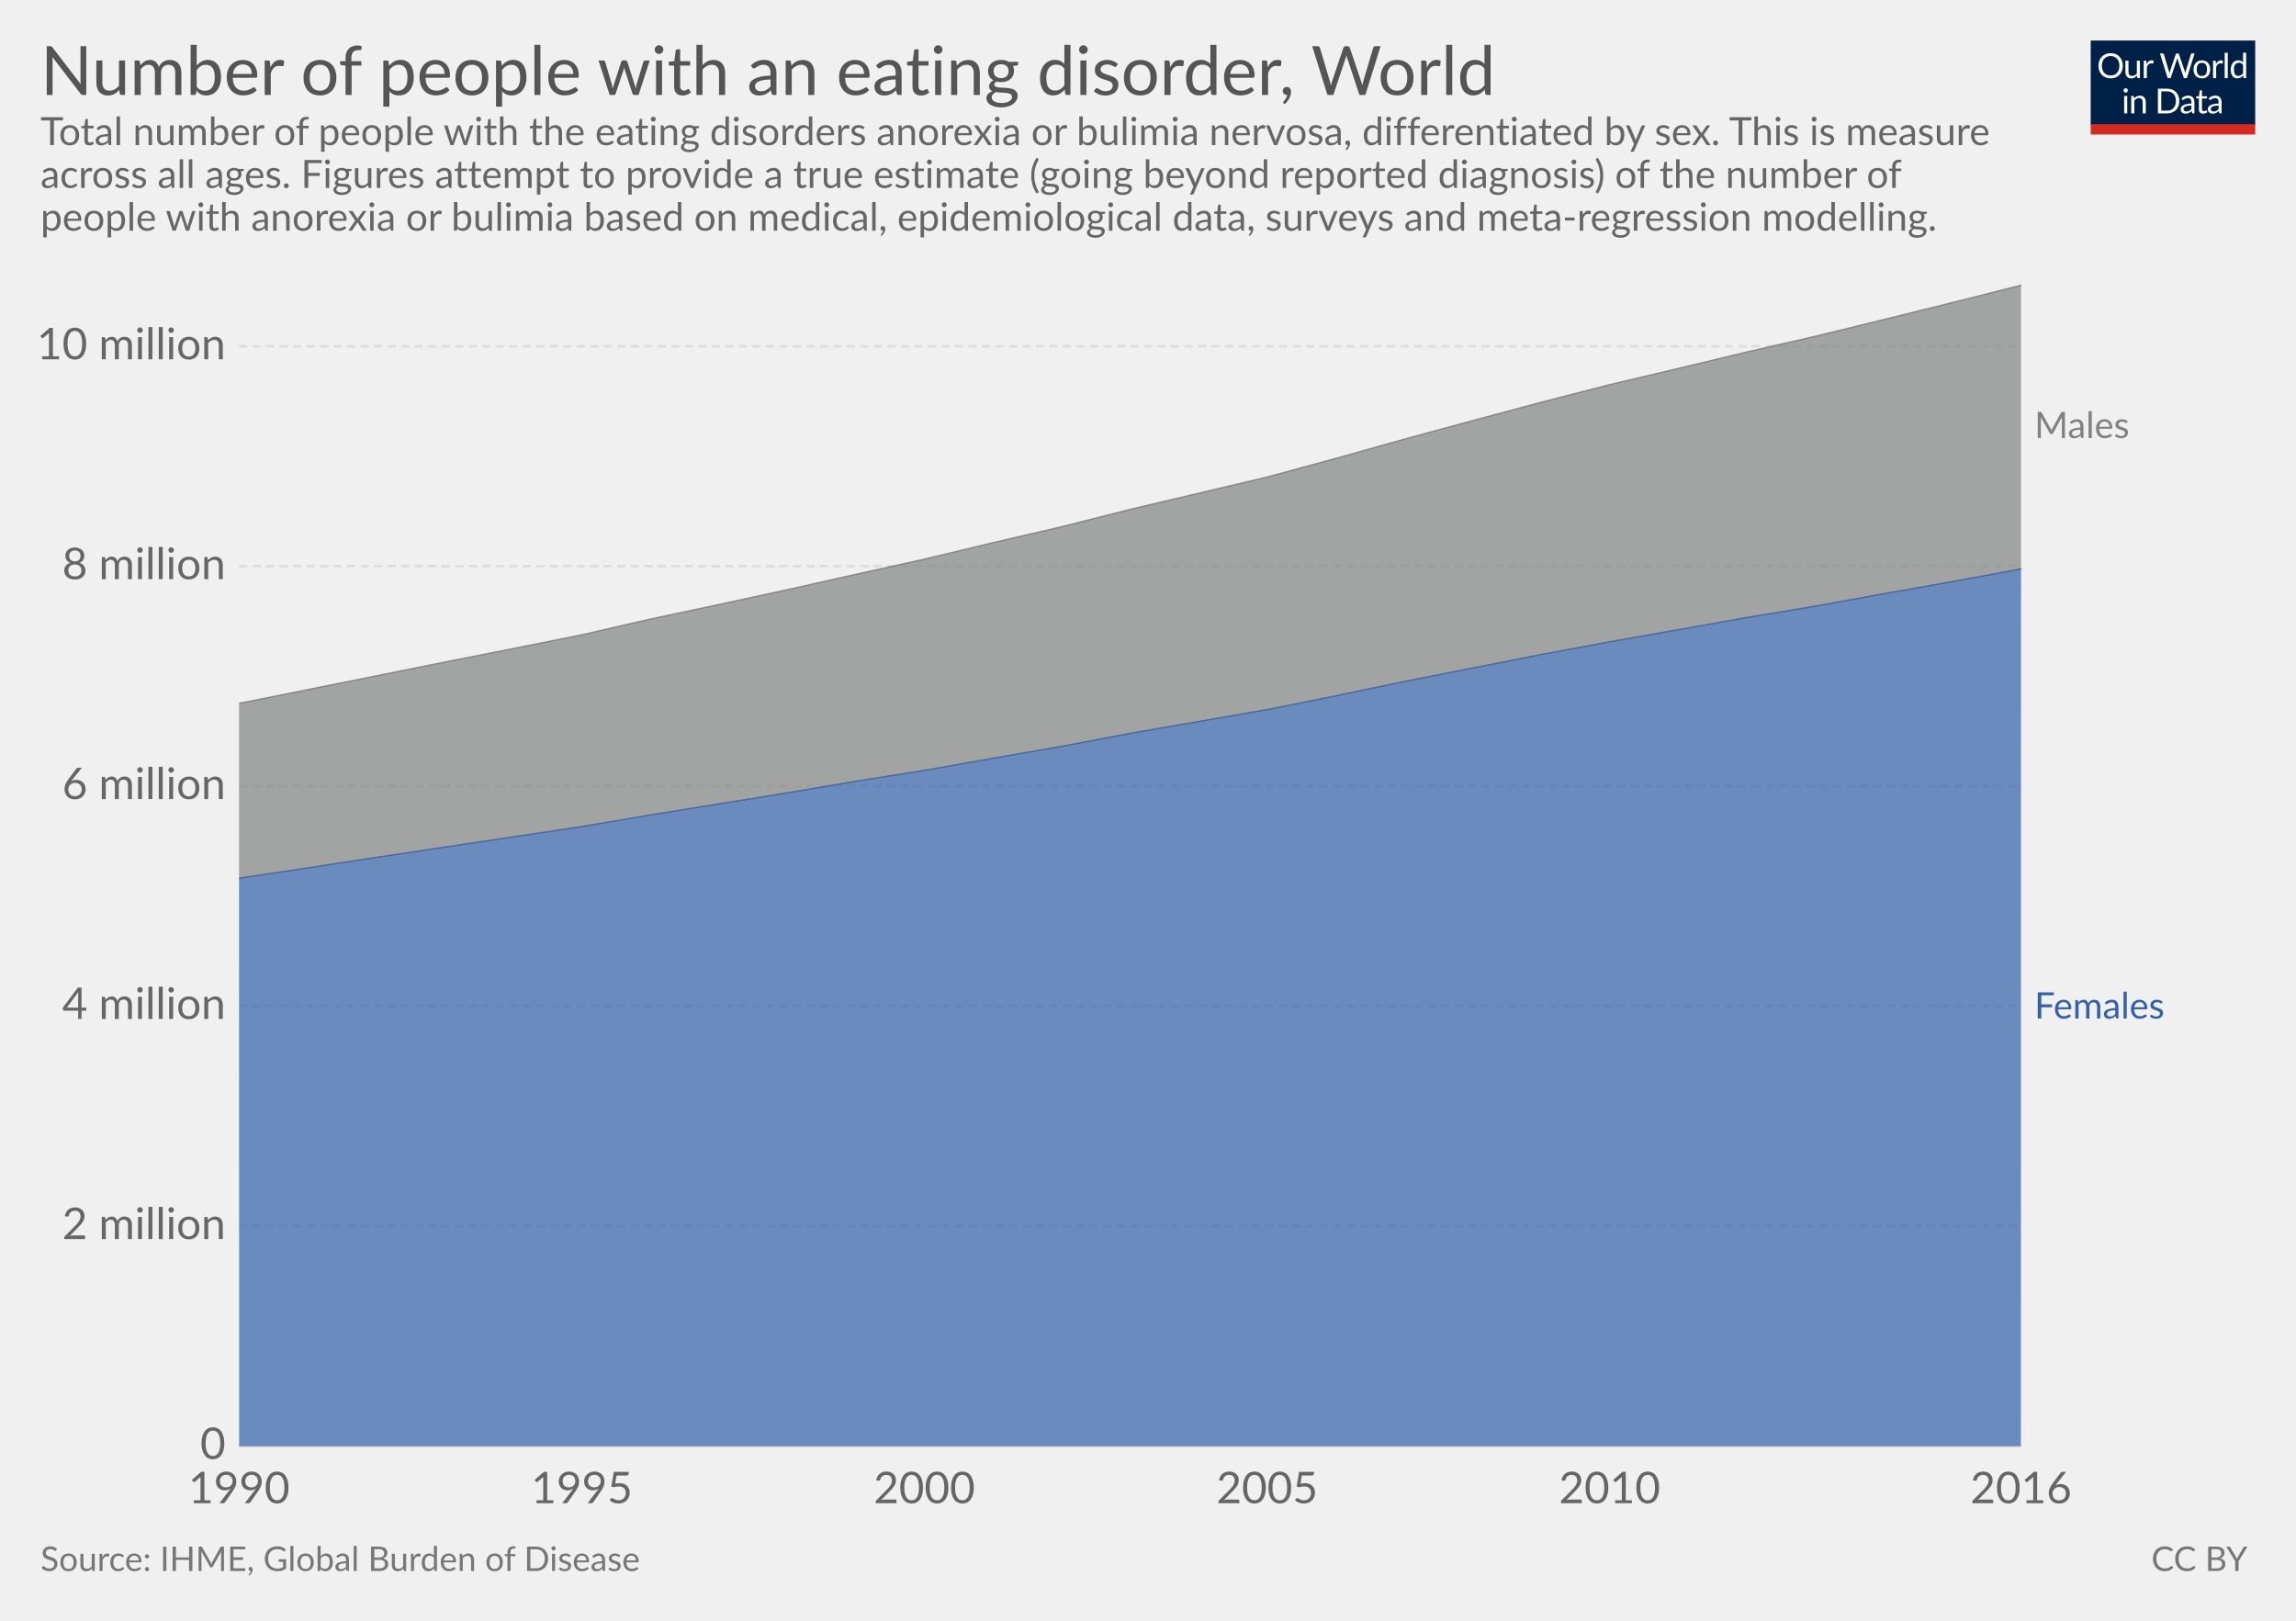
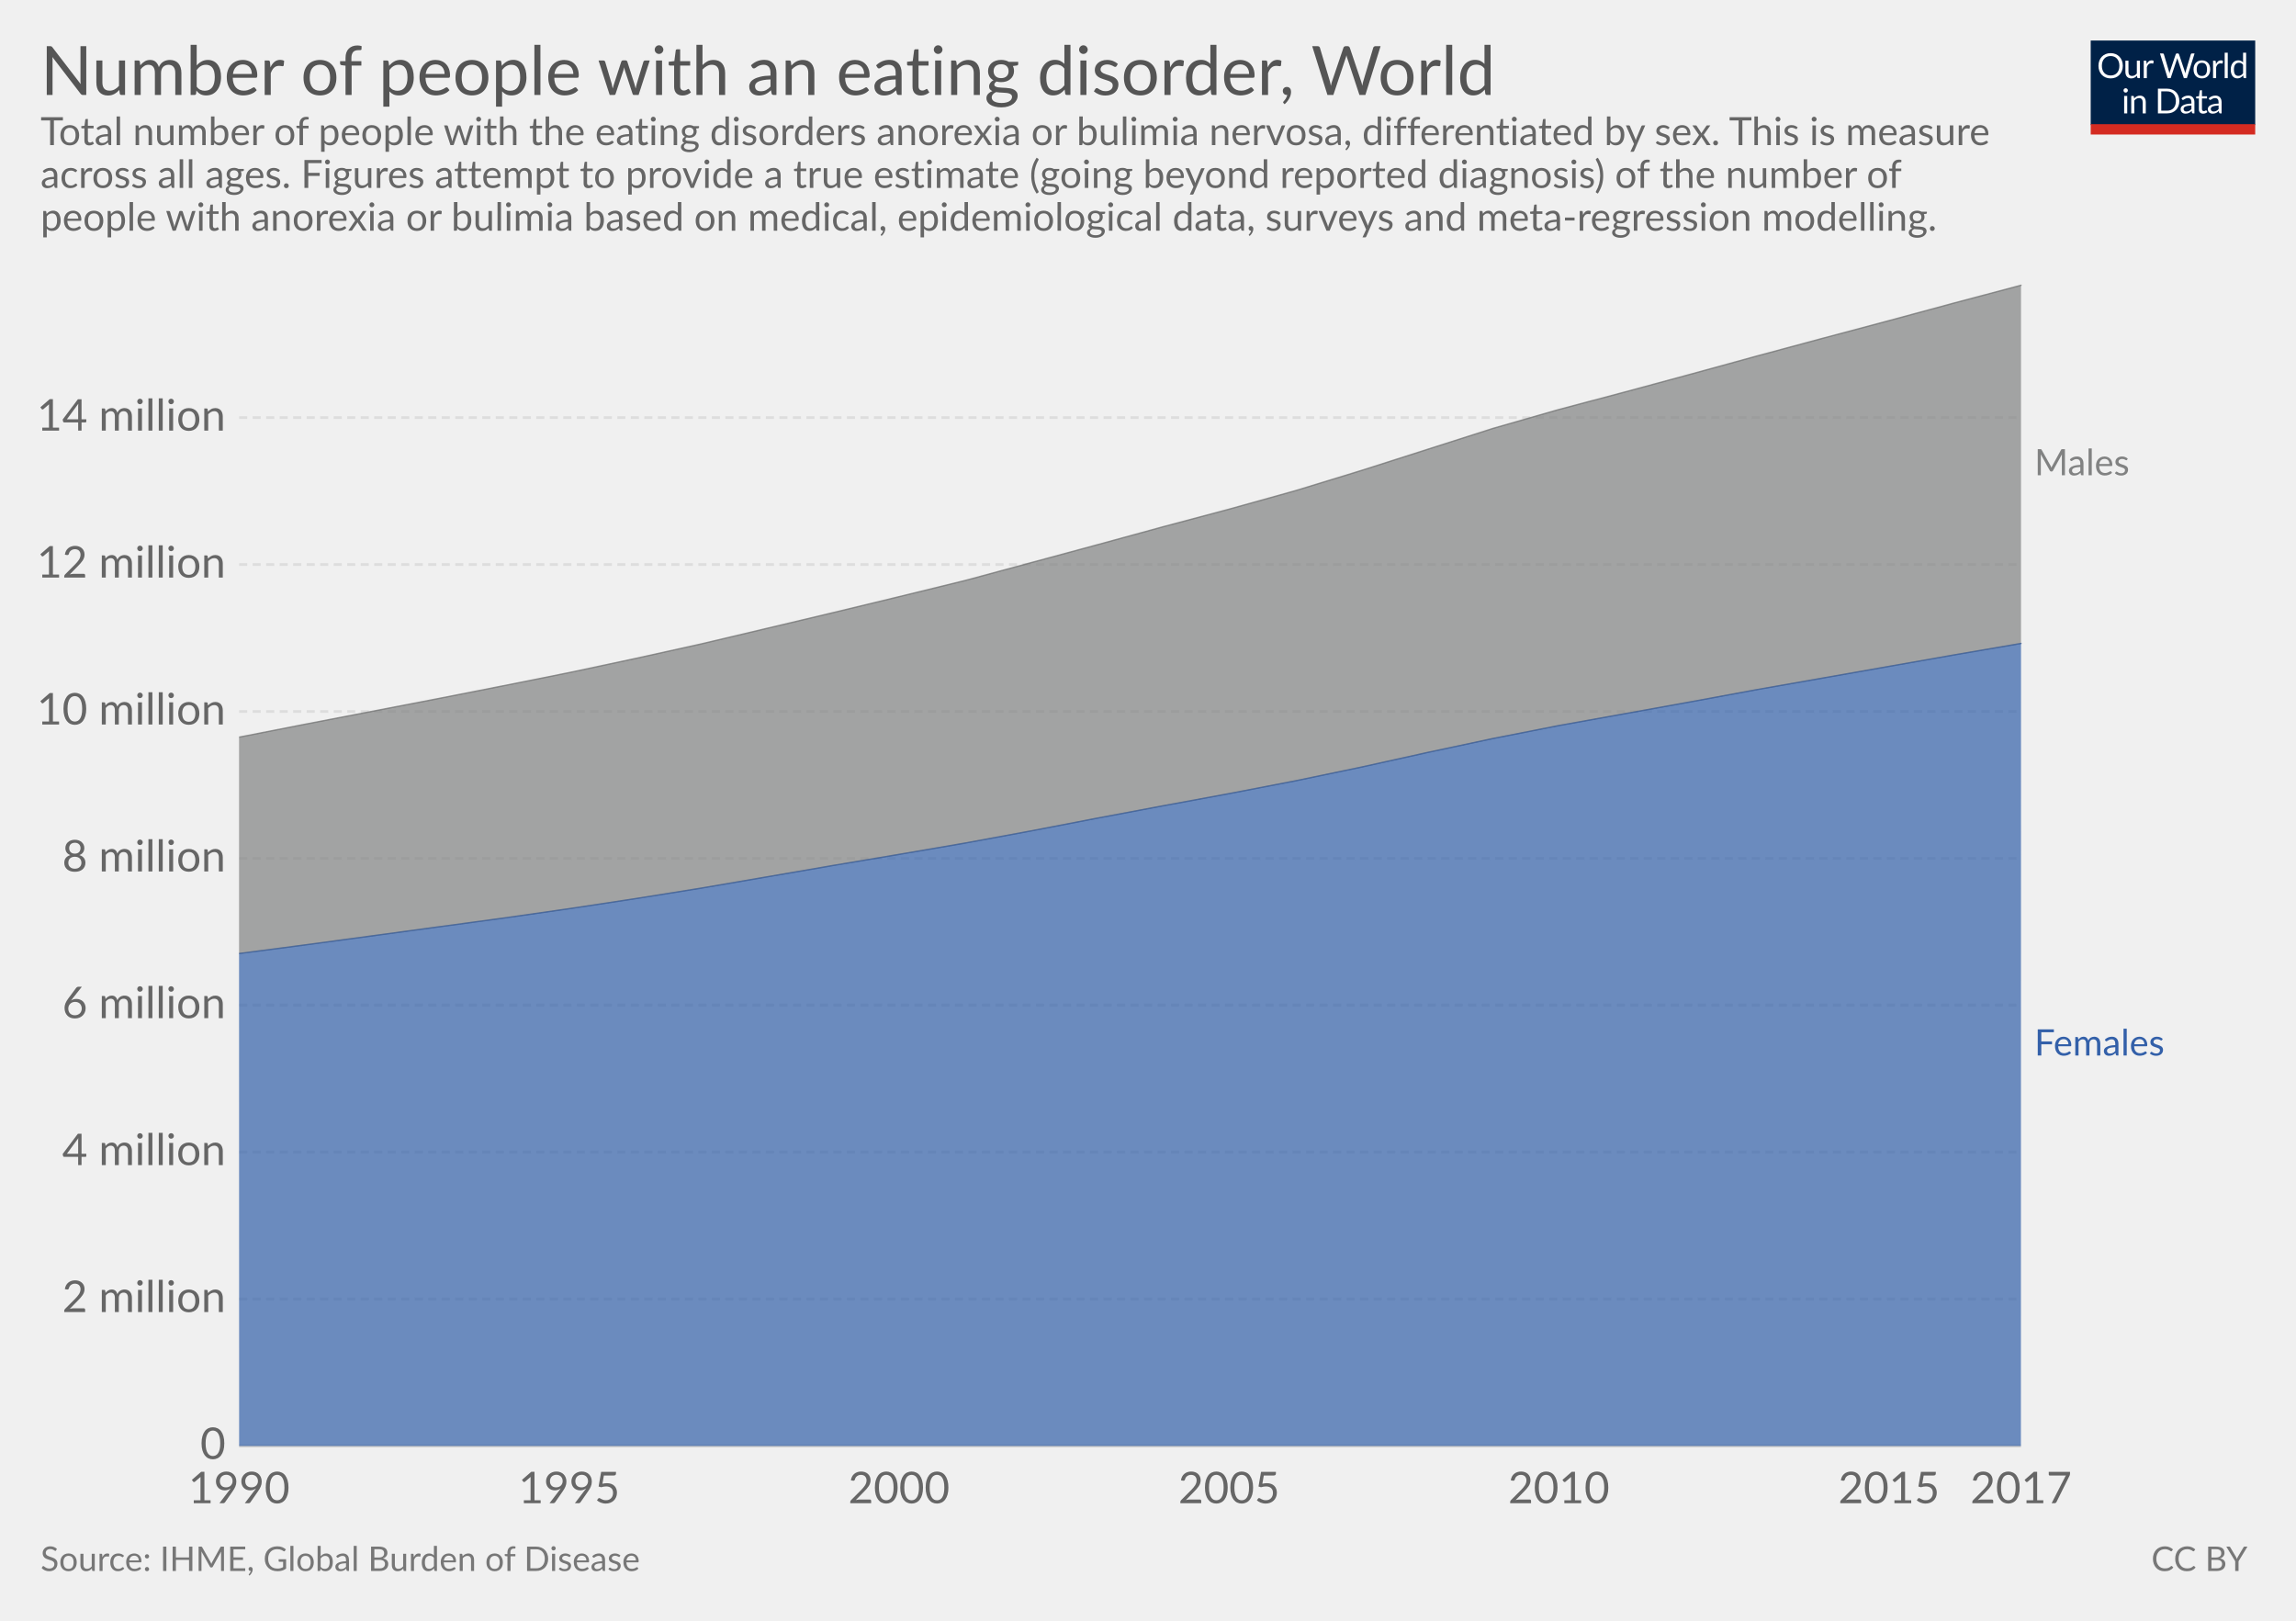
<svg xmlns="http://www.w3.org/2000/svg" version="1.1" style="font-family:Lato, 'Helvetica Neue', Helvetica, Arial, sans-serif;font-size:18px;background-color:white;text-rendering:optimizeLegibility;-webkit-font-smoothing:antialiased" width="850" height="600">
  <g class="HeaderView">
    <g transform="translate(774, 15) scale(0.29)">
      <svg width="210" height="120" viewBox="0 0 210 120" fill="none">
        <g clip-path="url(#clip0)">
          <path d="M0 0H210V107.89H0V0Z" fill="#002147" />
          <path d="M40.979 32.248C40.979 34.609 40.605 36.78 39.857 38.76C39.109 40.725 38.053 42.419 36.689 43.842C35.325 45.265 33.682 46.372 31.761 47.164C29.854 47.941 27.742 48.33 25.425 48.33C23.107 48.33 20.995 47.941 19.089 47.164C17.182 46.372 15.547 45.265 14.183 43.842C12.819 42.419 11.763 40.725 11.015 38.76C10.267 36.78 9.893 34.609 9.893 32.248C9.893 29.887 10.267 27.723 11.015 25.758C11.763 23.778 12.819 22.077 14.183 20.654C15.547 19.217 17.182 18.102 19.089 17.31C20.995 16.518 23.107 16.122 25.425 16.122C27.742 16.122 29.854 16.518 31.761 17.31C33.682 18.102 35.325 19.217 36.689 20.654C38.053 22.077 39.109 23.778 39.857 25.758C40.605 27.723 40.979 29.887 40.979 32.248ZM36.601 32.248C36.601 30.312 36.337 28.574 35.809 27.034C35.281 25.494 34.533 24.196 33.565 23.14C32.597 22.069 31.423 21.248 30.045 20.676C28.666 20.104 27.126 19.818 25.425 19.818C23.738 19.818 22.205 20.104 20.827 20.676C19.448 21.248 18.267 22.069 17.285 23.14C16.317 24.196 15.569 25.494 15.041 27.034C14.513 28.574 14.249 30.312 14.249 32.248C14.249 34.184 14.513 35.922 15.041 37.462C15.569 38.987 16.317 40.285 17.285 41.356C18.267 42.412 19.448 43.226 20.827 43.798C22.205 44.355 23.738 44.634 25.425 44.634C27.126 44.634 28.666 44.355 30.045 43.798C31.423 43.226 32.597 42.412 33.565 41.356C34.533 40.285 35.281 38.987 35.809 37.462C36.337 35.922 36.601 34.184 36.601 32.248ZM62.823 25.714V48H60.491C59.934 48 59.582 47.729 59.435 47.186L59.127 44.788C58.159 45.859 57.074 46.724 55.871 47.384C54.669 48.029 53.29 48.352 51.735 48.352C50.518 48.352 49.44 48.154 48.501 47.758C47.577 47.347 46.8 46.775 46.169 46.042C45.539 45.309 45.062 44.421 44.739 43.38C44.431 42.339 44.277 41.187 44.277 39.926V25.714H48.193V39.926C48.193 41.613 48.575 42.918 49.337 43.842C50.115 44.766 51.295 45.228 52.879 45.228C54.038 45.228 55.116 44.957 56.113 44.414C57.125 43.857 58.057 43.094 58.907 42.126V25.714H62.823ZM71.43 30.18C72.135 28.655 73 27.467 74.027 26.616C75.053 25.751 76.307 25.318 77.789 25.318C78.258 25.318 78.705 25.369 79.131 25.472C79.571 25.575 79.959 25.736 80.297 25.956L80.011 28.882C79.923 29.249 79.703 29.432 79.351 29.432C79.145 29.432 78.845 29.388 78.449 29.3C78.053 29.212 77.605 29.168 77.107 29.168C76.403 29.168 75.772 29.271 75.215 29.476C74.672 29.681 74.181 29.989 73.741 30.4C73.315 30.796 72.927 31.295 72.575 31.896C72.237 32.483 71.929 33.157 71.651 33.92V48H67.713V25.714H69.957C70.382 25.714 70.675 25.795 70.837 25.956C70.998 26.117 71.108 26.396 71.167 26.792L71.43 30.18ZM132.589 16.474L122.755 48H118.927L110.941 23.954C110.867 23.719 110.794 23.47 110.721 23.206C110.662 22.942 110.596 22.663 110.523 22.37C110.449 22.663 110.376 22.942 110.303 23.206C110.23 23.47 110.156 23.719 110.083 23.954L102.053 48H98.225L88.391 16.474H91.933C92.314 16.474 92.629 16.569 92.879 16.76C93.143 16.951 93.311 17.193 93.385 17.486L99.897 39.398C99.999 39.794 100.095 40.219 100.183 40.674C100.285 41.129 100.381 41.613 100.469 42.126C100.571 41.613 100.674 41.129 100.777 40.674C100.894 40.205 101.019 39.779 101.151 39.398L108.565 17.486C108.653 17.237 108.821 17.009 109.071 16.804C109.335 16.584 109.65 16.474 110.017 16.474H111.249C111.63 16.474 111.938 16.569 112.173 16.76C112.407 16.951 112.583 17.193 112.701 17.486L120.093 39.398C120.225 39.779 120.342 40.19 120.445 40.63C120.562 41.07 120.672 41.532 120.775 42.016C120.848 41.532 120.929 41.07 121.017 40.63C121.105 40.19 121.2 39.779 121.303 39.398L127.837 17.486C127.91 17.222 128.072 16.987 128.321 16.782C128.585 16.577 128.9 16.474 129.267 16.474H132.589ZM141.94 25.362C143.568 25.362 145.034 25.633 146.34 26.176C147.645 26.719 148.76 27.489 149.684 28.486C150.608 29.483 151.312 30.693 151.796 32.116C152.294 33.524 152.544 35.101 152.544 36.846C152.544 38.606 152.294 40.19 151.796 41.598C151.312 43.006 150.608 44.209 149.684 45.206C148.76 46.203 147.645 46.973 146.34 47.516C145.034 48.044 143.568 48.308 141.94 48.308C140.297 48.308 138.816 48.044 137.496 47.516C136.19 46.973 135.076 46.203 134.152 45.206C133.228 44.209 132.516 43.006 132.018 41.598C131.534 40.19 131.292 38.606 131.292 36.846C131.292 35.101 131.534 33.524 132.018 32.116C132.516 30.693 133.228 29.483 134.152 28.486C135.076 27.489 136.19 26.719 137.496 26.176C138.816 25.633 140.297 25.362 141.94 25.362ZM141.94 45.25C144.14 45.25 145.782 44.517 146.868 43.05C147.953 41.569 148.496 39.508 148.496 36.868C148.496 34.213 147.953 32.145 146.868 30.664C145.782 29.183 144.14 28.442 141.94 28.442C140.825 28.442 139.85 28.633 139.014 29.014C138.192 29.395 137.503 29.945 136.946 30.664C136.403 31.383 135.992 32.27 135.714 33.326C135.45 34.367 135.318 35.548 135.318 36.868C135.318 39.508 135.86 41.569 136.946 43.05C138.046 44.517 139.71 45.25 141.94 45.25ZM159.908 30.18C160.612 28.655 161.478 27.467 162.504 26.616C163.531 25.751 164.785 25.318 166.266 25.318C166.736 25.318 167.183 25.369 167.608 25.472C168.048 25.575 168.437 25.736 168.774 25.956L168.488 28.882C168.4 29.249 168.18 29.432 167.828 29.432C167.623 29.432 167.322 29.388 166.926 29.3C166.53 29.212 166.083 29.168 165.584 29.168C164.88 29.168 164.25 29.271 163.692 29.476C163.15 29.681 162.658 29.989 162.218 30.4C161.793 30.796 161.404 31.295 161.052 31.896C160.715 32.483 160.407 33.157 160.128 33.92V48H156.19V25.714H158.434C158.86 25.714 159.153 25.795 159.314 25.956C159.476 26.117 159.586 26.396 159.644 26.792L159.908 30.18ZM174.946 15.594V48H171.03V15.594H174.946ZM194.496 31.016C193.763 30.033 192.971 29.351 192.12 28.97C191.269 28.574 190.316 28.376 189.26 28.376C187.192 28.376 185.601 29.117 184.486 30.598C183.371 32.079 182.814 34.191 182.814 36.934C182.814 38.386 182.939 39.633 183.188 40.674C183.437 41.701 183.804 42.551 184.288 43.226C184.772 43.886 185.366 44.37 186.07 44.678C186.774 44.986 187.573 45.14 188.468 45.14C189.759 45.14 190.881 44.847 191.834 44.26C192.802 43.673 193.689 42.845 194.496 41.774V31.016ZM198.412 15.594V48H196.08C195.523 48 195.171 47.729 195.024 47.186L194.672 44.48C193.719 45.624 192.633 46.548 191.416 47.252C190.199 47.956 188.791 48.308 187.192 48.308C185.916 48.308 184.757 48.066 183.716 47.582C182.675 47.083 181.787 46.357 181.054 45.404C180.321 44.451 179.756 43.263 179.36 41.84C178.964 40.417 178.766 38.782 178.766 36.934C178.766 35.291 178.986 33.766 179.426 32.358C179.866 30.935 180.497 29.703 181.318 28.662C182.139 27.621 183.144 26.807 184.332 26.22C185.535 25.619 186.884 25.318 188.38 25.318C189.744 25.318 190.91 25.553 191.878 26.022C192.861 26.477 193.733 27.115 194.496 27.936V15.594H198.412ZM46.614 70.714V93H42.698V70.714H46.614ZM47.45 63.718C47.45 64.099 47.369 64.459 47.208 64.796C47.061 65.119 46.856 65.412 46.592 65.676C46.343 65.925 46.042 66.123 45.69 66.27C45.352 66.417 44.993 66.49 44.612 66.49C44.23 66.49 43.871 66.417 43.534 66.27C43.211 66.123 42.925 65.925 42.676 65.676C42.426 65.412 42.228 65.119 42.082 64.796C41.935 64.459 41.862 64.099 41.862 63.718C41.862 63.337 41.935 62.977 42.082 62.64C42.228 62.288 42.426 61.987 42.676 61.738C42.925 61.474 43.211 61.269 43.534 61.122C43.871 60.975 44.23 60.902 44.612 60.902C44.993 60.902 45.352 60.975 45.69 61.122C46.042 61.269 46.343 61.474 46.592 61.738C46.856 61.987 47.061 62.288 47.208 62.64C47.369 62.977 47.45 63.337 47.45 63.718ZM55.424 73.948C55.908 73.405 56.422 72.914 56.964 72.474C57.507 72.034 58.079 71.66 58.68 71.352C59.296 71.029 59.941 70.787 60.616 70.626C61.306 70.45 62.046 70.362 62.838 70.362C64.055 70.362 65.126 70.567 66.05 70.978C66.989 71.374 67.766 71.946 68.382 72.694C69.013 73.427 69.49 74.315 69.812 75.356C70.135 76.397 70.296 77.549 70.296 78.81V93H66.358V78.81C66.358 77.123 65.969 75.818 65.192 74.894C64.43 73.955 63.264 73.486 61.694 73.486C60.535 73.486 59.45 73.765 58.438 74.322C57.441 74.879 56.517 75.635 55.666 76.588V93H51.728V70.714H54.082C54.639 70.714 54.984 70.985 55.116 71.528L55.424 73.948ZM113.129 77.248C113.129 79.609 112.755 81.758 112.007 83.694C111.259 85.63 110.203 87.287 108.839 88.666C107.475 90.045 105.832 91.115 103.911 91.878C102.004 92.626 99.892 93 97.575 93H85.805V61.474H97.575C99.892 61.474 102.004 61.855 103.911 62.618C105.832 63.366 107.475 64.437 108.839 65.83C110.203 67.209 111.259 68.866 112.007 70.802C112.755 72.738 113.129 74.887 113.129 77.248ZM108.751 77.248C108.751 75.312 108.487 73.581 107.959 72.056C107.431 70.531 106.683 69.24 105.715 68.184C104.747 67.128 103.574 66.321 102.195 65.764C100.816 65.207 99.276 64.928 97.575 64.928H90.073V89.546H97.575C99.276 89.546 100.816 89.267 102.195 88.71C103.574 88.153 104.747 87.353 105.715 86.312C106.683 85.256 107.431 83.965 107.959 82.44C108.487 80.915 108.751 79.184 108.751 77.248ZM128.553 82.968C126.749 83.027 125.209 83.173 123.933 83.408C122.672 83.628 121.638 83.921 120.831 84.288C120.039 84.655 119.46 85.087 119.093 85.586C118.741 86.085 118.565 86.642 118.565 87.258C118.565 87.845 118.661 88.351 118.851 88.776C119.042 89.201 119.299 89.553 119.621 89.832C119.959 90.096 120.347 90.294 120.787 90.426C121.242 90.543 121.726 90.602 122.239 90.602C122.929 90.602 123.559 90.536 124.131 90.404C124.703 90.257 125.239 90.052 125.737 89.788C126.251 89.524 126.735 89.209 127.189 88.842C127.659 88.475 128.113 88.057 128.553 87.588V82.968ZM115.903 73.86C117.135 72.672 118.463 71.785 119.885 71.198C121.308 70.611 122.885 70.318 124.615 70.318C125.862 70.318 126.969 70.523 127.937 70.934C128.905 71.345 129.719 71.917 130.379 72.65C131.039 73.383 131.538 74.271 131.875 75.312C132.213 76.353 132.381 77.497 132.381 78.744V93H130.643C130.262 93 129.969 92.941 129.763 92.824C129.558 92.692 129.397 92.443 129.279 92.076L128.839 89.964C128.253 90.507 127.681 90.991 127.123 91.416C126.566 91.827 125.979 92.179 125.363 92.472C124.747 92.751 124.087 92.963 123.383 93.11C122.694 93.271 121.924 93.352 121.073 93.352C120.208 93.352 119.394 93.235 118.631 93C117.869 92.751 117.201 92.384 116.629 91.9C116.072 91.416 115.625 90.807 115.287 90.074C114.965 89.326 114.803 88.446 114.803 87.434C114.803 86.554 115.045 85.711 115.529 84.904C116.013 84.083 116.798 83.357 117.883 82.726C118.969 82.095 120.384 81.582 122.129 81.186C123.875 80.775 126.016 80.541 128.553 80.482V78.744C128.553 77.013 128.179 75.708 127.431 74.828C126.683 73.933 125.591 73.486 124.153 73.486C123.185 73.486 122.371 73.611 121.711 73.86C121.066 74.095 120.501 74.366 120.017 74.674C119.548 74.967 119.137 75.239 118.785 75.488C118.448 75.723 118.111 75.84 117.773 75.84C117.509 75.84 117.282 75.774 117.091 75.642C116.901 75.495 116.739 75.319 116.607 75.114L115.903 73.86ZM143.568 93.352C141.808 93.352 140.451 92.861 139.498 91.878C138.559 90.895 138.09 89.48 138.09 87.632V73.992H135.406C135.171 73.992 134.973 73.926 134.812 73.794C134.65 73.647 134.57 73.427 134.57 73.134V71.572L138.222 71.11L139.124 64.224C139.168 64.004 139.263 63.828 139.41 63.696C139.571 63.549 139.776 63.476 140.026 63.476H142.006V71.154H148.452V73.992H142.006V87.368C142.006 88.307 142.233 89.003 142.688 89.458C143.142 89.913 143.729 90.14 144.448 90.14C144.858 90.14 145.21 90.089 145.504 89.986C145.812 89.869 146.076 89.744 146.296 89.612C146.516 89.48 146.699 89.363 146.846 89.26C147.007 89.143 147.146 89.084 147.264 89.084C147.469 89.084 147.652 89.209 147.814 89.458L148.958 91.328C148.283 91.959 147.469 92.457 146.516 92.824C145.562 93.176 144.58 93.352 143.568 93.352ZM163.253 82.968C161.449 83.027 159.909 83.173 158.633 83.408C157.372 83.628 156.338 83.921 155.531 84.288C154.739 84.655 154.16 85.087 153.793 85.586C153.441 86.085 153.265 86.642 153.265 87.258C153.265 87.845 153.36 88.351 153.551 88.776C153.742 89.201 153.998 89.553 154.321 89.832C154.658 90.096 155.047 90.294 155.487 90.426C155.942 90.543 156.426 90.602 156.939 90.602C157.628 90.602 158.259 90.536 158.831 90.404C159.403 90.257 159.938 90.052 160.437 89.788C160.95 89.524 161.434 89.209 161.889 88.842C162.358 88.475 162.813 88.057 163.253 87.588V82.968ZM150.603 73.86C151.835 72.672 153.162 71.785 154.585 71.198C156.008 70.611 157.584 70.318 159.315 70.318C160.562 70.318 161.669 70.523 162.637 70.934C163.605 71.345 164.419 71.917 165.079 72.65C165.739 73.383 166.238 74.271 166.575 75.312C166.912 76.353 167.081 77.497 167.081 78.744V93H165.343C164.962 93 164.668 92.941 164.463 92.824C164.258 92.692 164.096 92.443 163.979 92.076L163.539 89.964C162.952 90.507 162.38 90.991 161.823 91.416C161.266 91.827 160.679 92.179 160.063 92.472C159.447 92.751 158.787 92.963 158.083 93.11C157.394 93.271 156.624 93.352 155.773 93.352C154.908 93.352 154.094 93.235 153.331 93C152.568 92.751 151.901 92.384 151.329 91.9C150.772 91.416 150.324 90.807 149.987 90.074C149.664 89.326 149.503 88.446 149.503 87.434C149.503 86.554 149.745 85.711 150.229 84.904C150.713 84.083 151.498 83.357 152.583 82.726C153.668 82.095 155.084 81.582 156.829 81.186C158.574 80.775 160.716 80.541 163.253 80.482V78.744C163.253 77.013 162.879 75.708 162.131 74.828C161.383 73.933 160.29 73.486 158.853 73.486C157.885 73.486 157.071 73.611 156.411 73.86C155.766 74.095 155.201 74.366 154.717 74.674C154.248 74.967 153.837 75.239 153.485 75.488C153.148 75.723 152.81 75.84 152.473 75.84C152.209 75.84 151.982 75.774 151.791 75.642C151.6 75.495 151.439 75.319 151.307 75.114L150.603 73.86Z" fill="white" />
          <rect y="106.789" width="210" height="13.211" fill="#D42B21" />
        </g>
        <defs>
          <clipPath id="clip0">
            <rect width="210" height="120" fill="white" />
          </clipPath>
        </defs>
      </svg>
    </g>
    <a href="https://ourworldindata.org/grapher/number-with-an-eating-disorder" target="_blank">
      <text font-size="25.20" x="15.0" y="35.2" fill="#555">
        <tspan x="15" y="35.16">Number of people with an eating disorder, World</tspan>
      </text>
    </a>
    <text font-size="14.40" x="15.0" y="53.7" fill="#666">
      <tspan x="15" y="53.72">Total number of people with the eating disorders anorexia or bulimia nervosa, differentiated by sex. This is measure</tspan>
      <tspan x="15" y="69.56">across all ages. Figures attempt to provide a true estimate (going beyond reported diagnosis) of the number of</tspan>
      <tspan x="15" y="85.4">people with anorexia or bulimia based on medical, epidemiological data, surveys and meta-regression modelling.</tspan>
    </text>
  </g>
  <g class="StackedArea">
    <defs>
-       <clipPath id="boundsClip-171">
+       <clipPath id="boundsClip-50">
        <rect x="88.526" y="0" width="820" height="901.8" />
      </clipPath>
    </defs>
    <g class="AxisBoxView">
      <g class="HorizontalAxis">
        <text x="88.5" y="556.5" fill="#666" text-anchor="middle" font-size="16.2">1990</text>
-         <text x="215.4" y="556.5" fill="#666" text-anchor="middle" font-size="16.2">1995</text>
-         <text x="342.2" y="556.5" fill="#666" text-anchor="middle" font-size="16.2">2000</text>
-         <text x="469.1" y="556.5" fill="#666" text-anchor="middle" font-size="16.2">2005</text>
-         <text x="595.9" y="556.5" fill="#666" text-anchor="middle" font-size="16.2">2010</text>
-         <text x="748.2" y="556.5" fill="#666" text-anchor="middle" font-size="16.2">2016</text>
+         <text x="210.7" y="556.5" fill="#666" text-anchor="middle" font-size="16.2">1995</text>
+         <text x="332.8" y="556.5" fill="#666" text-anchor="middle" font-size="16.2">2000</text>
+         <text x="455" y="556.5" fill="#666" text-anchor="middle" font-size="16.2">2005</text>
+         <text x="577.1" y="556.5" fill="#666" text-anchor="middle" font-size="16.2">2010</text>
+         <text x="699.3" y="556.5" fill="#666" text-anchor="middle" font-size="16.2">2015</text>
+         <text x="748.2" y="556.5" fill="#666" text-anchor="middle" font-size="16.2">2017</text>
      </g>
      <g class="VerticalAxis">
        <text x="83.53" y="535.3" fill="#666" dominant-baseline="middle" text-anchor="end" font-size="16.2">0</text>
-         <text x="83.53" y="453.9" fill="#666" dominant-baseline="middle" text-anchor="end" font-size="16.2">2 million</text>
-         <text x="83.53" y="372.4" fill="#666" dominant-baseline="middle" text-anchor="end" font-size="16.2">4 million</text>
-         <text x="83.53" y="291" fill="#666" dominant-baseline="middle" text-anchor="end" font-size="16.2">6 million</text>
-         <text x="83.53" y="209.6" fill="#666" dominant-baseline="middle" text-anchor="end" font-size="16.2">8 million</text>
-         <text x="83.53" y="128.2" fill="#666" dominant-baseline="middle" text-anchor="end" font-size="16.2">10 million</text>
+         <text x="83.53" y="480.9" fill="#666" dominant-baseline="middle" text-anchor="end" font-size="16.2">2 million</text>
+         <text x="83.53" y="426.5" fill="#666" dominant-baseline="middle" text-anchor="end" font-size="16.2">4 million</text>
+         <text x="83.53" y="372.1" fill="#666" dominant-baseline="middle" text-anchor="end" font-size="16.2">6 million</text>
+         <text x="83.53" y="317.8" fill="#666" dominant-baseline="middle" text-anchor="end" font-size="16.2">8 million</text>
+         <text x="83.53" y="263.4" fill="#666" dominant-baseline="middle" text-anchor="end" font-size="16.2">10 million</text>
+         <text x="83.53" y="209" fill="#666" dominant-baseline="middle" text-anchor="end" font-size="16.2">12 million</text>
+         <text x="83.53" y="154.6" fill="#666" dominant-baseline="middle" text-anchor="end" font-size="16.2">14 million</text>
      </g>
      <g class="AxisGridLines">
        <line x1="88.53" y1="535.3" x2="748.16" y2="535.3" stroke="#ccc" />
-         <line x1="88.53" y1="453.9" x2="748.16" y2="453.9" stroke="#ddd" stroke-dasharray="3,2" />
-         <line x1="88.53" y1="372.4" x2="748.16" y2="372.4" stroke="#ddd" stroke-dasharray="3,2" />
-         <line x1="88.53" y1="291" x2="748.16" y2="291" stroke="#ddd" stroke-dasharray="3,2" />
-         <line x1="88.53" y1="209.6" x2="748.16" y2="209.6" stroke="#ddd" stroke-dasharray="3,2" />
-         <line x1="88.53" y1="128.2" x2="748.16" y2="128.2" stroke="#ddd" stroke-dasharray="3,2" />
+         <line x1="88.53" y1="480.9" x2="748.16" y2="480.9" stroke="#ddd" stroke-dasharray="3,2" />
+         <line x1="88.53" y1="426.5" x2="748.16" y2="426.5" stroke="#ddd" stroke-dasharray="3,2" />
+         <line x1="88.53" y1="372.1" x2="748.16" y2="372.1" stroke="#ddd" stroke-dasharray="3,2" />
+         <line x1="88.53" y1="317.8" x2="748.16" y2="317.8" stroke="#ddd" stroke-dasharray="3,2" />
+         <line x1="88.53" y1="263.4" x2="748.16" y2="263.4" stroke="#ddd" stroke-dasharray="3,2" />
+         <line x1="88.53" y1="209" x2="748.16" y2="209" stroke="#ddd" stroke-dasharray="3,2" />
+         <line x1="88.53" y1="154.6" x2="748.16" y2="154.6" stroke="#ddd" stroke-dasharray="3,2" />
      </g>
    </g>
-     <g clip-path="url(#boundsClip-171)">
+     <g clip-path="url(#boundsClip-50)">
      <g class="HeightedLegend">
        <g class="legendMark">
-           <rect x="748.16" y="151.35" width="71.045" height="13.5" fill="#fff" opacity="0" />
-           <text font-size="13.50" x="753.2" y="162.2" fill="#818282">
-             <tspan x="753.16" y="162.15">Males</tspan>
+           <rect x="748.16" y="165.15" width="71.045" height="13.5" fill="#fff" opacity="0" />
+           <text font-size="13.50" x="753.2" y="176.0" fill="#818282">
+             <tspan x="753.16" y="175.95">Males</tspan>
          </text>
        </g>
        <g class="legendMark">
-           <rect x="748.16" y="366.25" width="86.84" height="13.5" fill="#fff" opacity="0" />
-           <text font-size="13.50" x="753.2" y="377.1" fill="#3360a9">
-             <tspan x="753.16" y="377.05">Females</tspan>
+           <rect x="748.16" y="379.95" width="86.84" height="13.5" fill="#fff" opacity="0" />
+           <text font-size="13.50" x="753.2" y="390.8" fill="#3360a9">
+             <tspan x="753.16" y="390.75">Females</tspan>
          </text>
        </g>
      </g>
      <g class="Areas">
        <rect x="88.526" y="105.6" width="659.634" height="429.7" opacity="0" fill="rgba(255,255,255,0)" />
-         <path class="World_0-area" stroke-linecap="round" d="M88.5 325.1L113.9 321.3L139.3 317.4L164.6 313.6L190 309.8L215.4 306L240.7 301.7L266.1 297.6L291.5 293.5L316.9 289.2L342.2 285.2L367.6 280.7L393 276.3L418.3 271.5L443.7 267.1L469.1 262.7L494.5 257.6L519.8 252.3L545.2 247.3L570.6 242.3L595.9 237.6L621.3 233.1L646.7 228.6L672 224.4L697.4 219.8L722.8 215.3L748.2 210.6L748.16 535.3L88.526 535.3" fill="#3360a9" fill-opacity="0.7" />
-         <path class="World_1-area" stroke-linecap="round" d="M88.5 260.4L113.9 255.3L139.3 250.2L164.6 245.1L190 240.1L215.4 235L240.7 229.2L266.1 223.8L291.5 218.3L316.9 212.6L342.2 207L367.6 200.9L393 195L418.3 188.6L443.7 182.6L469.1 176.6L494.5 169.7L519.8 162.6L545.2 155.7L570.6 148.9L595.9 142.4L621.3 136.4L646.7 130.3L672 124.5L697.4 118.3L722.8 112L748.2 105.6L748.2 210.6L722.8 215.3L697.4 219.8L672 224.4L646.7 228.6L621.3 233.1L595.9 237.6L570.6 242.3L545.2 247.3L519.8 252.3L494.5 257.6L469.1 262.7L443.7 267.1L418.3 271.5L393 276.3L367.6 280.7L342.2 285.2L316.9 289.2L291.5 293.5L266.1 297.6L240.7 301.7L215.4 306L190 309.8L164.6 313.6L139.3 317.4L113.9 321.3L88.5 325.1" fill="#818282" fill-opacity="0.7" />
-         <path class="World_0-border" stroke-linecap="round" d="M88.5 325.1L113.9 321.3L139.3 317.4L164.6 313.6L190 309.8L215.4 306L240.7 301.7L266.1 297.6L291.5 293.5L316.9 289.2L342.2 285.2L367.6 280.7L393 276.3L418.3 271.5L443.7 267.1L469.1 262.7L494.5 257.6L519.8 252.3L545.2 247.3L570.6 242.3L595.9 237.6L621.3 233.1L646.7 228.6L672 224.4L697.4 219.8L722.8 215.3L748.2 210.6" stroke="rgb(43, 80, 141)" stroke-opacity="0.7" stroke-width="0.5" fill="none" />
-         <path class="World_1-border" stroke-linecap="round" d="M88.5 260.4L113.9 255.3L139.3 250.2L164.6 245.1L190 240.1L215.4 235L240.7 229.2L266.1 223.8L291.5 218.3L316.9 212.6L342.2 207L367.6 200.9L393 195L418.3 188.6L443.7 182.6L469.1 176.6L494.5 169.7L519.8 162.6L545.2 155.7L570.6 148.9L595.9 142.4L621.3 136.4L646.7 130.3L672 124.5L697.4 118.3L722.8 112L748.2 105.6" stroke="rgb(108, 109, 109)" stroke-opacity="0.7" stroke-width="0.5" fill="none" />
+         <path class="World_0-area" stroke-linecap="round" d="M88.5 353L113 349.8L137.4 346.5L161.8 343.2L186.2 339.9L210.7 336.4L235.1 332.7L259.5 328.8L284 324.6L308.4 320.4L332.8 316.3L357.3 312.1L381.7 307.6L406.1 302.9L430.6 298.3L455 293.8L479.4 289.1L503.9 284L528.3 278.6L552.7 273.4L577.1 268.6L601.6 264.2L626 259.8L650.4 255.3L674.9 251L699.3 246.7L723.7 242.4L748.2 238.2L748.16 535.3L88.526 535.3" fill="#3360a9" fill-opacity="0.7" />
+         <path class="World_1-area" stroke-linecap="round" d="M88.5 272.9L113 268.1L137.4 263.4L161.8 258.7L186.2 253.9L210.7 249L235.1 243.8L259.5 238.4L284 232.6L308.4 226.8L332.8 220.9L357.3 214.9L381.7 208.3L406.1 201.7L430.6 195L455 188.5L479.4 181.7L503.9 174.2L528.3 166.4L552.7 158.6L577.1 151.6L601.6 145.1L626 138.5L650.4 131.8L674.9 125.2L699.3 118.7L723.7 112.1L748.2 105.6L748.2 238.2L723.7 242.4L699.3 246.7L674.9 251L650.4 255.3L626 259.8L601.6 264.2L577.1 268.6L552.7 273.4L528.3 278.6L503.9 284L479.4 289.1L455 293.8L430.6 298.3L406.1 302.9L381.7 307.6L357.3 312.1L332.8 316.3L308.4 320.4L284 324.6L259.5 328.8L235.1 332.7L210.7 336.4L186.2 339.9L161.8 343.2L137.4 346.5L113 349.8L88.5 353" fill="#818282" fill-opacity="0.7" />
+         <path class="World_0-border" stroke-linecap="round" d="M88.5 353L113 349.8L137.4 346.5L161.8 343.2L186.2 339.9L210.7 336.4L235.1 332.7L259.5 328.8L284 324.6L308.4 320.4L332.8 316.3L357.3 312.1L381.7 307.6L406.1 302.9L430.6 298.3L455 293.8L479.4 289.1L503.9 284L528.3 278.6L552.7 273.4L577.1 268.6L601.6 264.2L626 259.8L650.4 255.3L674.9 251L699.3 246.7L723.7 242.4L748.2 238.2" stroke="rgb(43, 80, 141)" stroke-opacity="0.7" stroke-width="0.5" fill="none" />
+         <path class="World_1-border" stroke-linecap="round" d="M88.5 272.9L113 268.1L137.4 263.4L161.8 258.7L186.2 253.9L210.7 249L235.1 243.8L259.5 238.4L284 232.6L308.4 226.8L332.8 220.9L357.3 214.9L381.7 208.3L406.1 201.7L430.6 195L455 188.5L479.4 181.7L503.9 174.2L528.3 166.4L552.7 158.6L577.1 151.6L601.6 145.1L626 138.5L650.4 131.8L674.9 125.2L699.3 118.7L723.7 112.1L748.2 105.6" stroke="rgb(108, 109, 109)" stroke-opacity="0.7" stroke-width="0.5" fill="none" />
      </g>
    </g>
  </g>
  <g class="SourcesFooter" style="fill:#777">
    <g class="clickable" style="fill:#777">
      <text font-size="12.60" x="15.0" y="581.6">
        <tspan x="15" y="581.58">Source: IHME, Global Burden of Disease</tspan>
      </text>
    </g>
    <text font-size="12.60" x="796.4" y="581.6">
      <tspan x="796.444" y="581.58">
        <a style="fill: #777;" class="cclogo" href="http://creativecommons.org/licenses/by/4.0/deed.en_US" target="_blank">CC BY</a>
      </tspan>
    </text>
  </g>
</svg>
